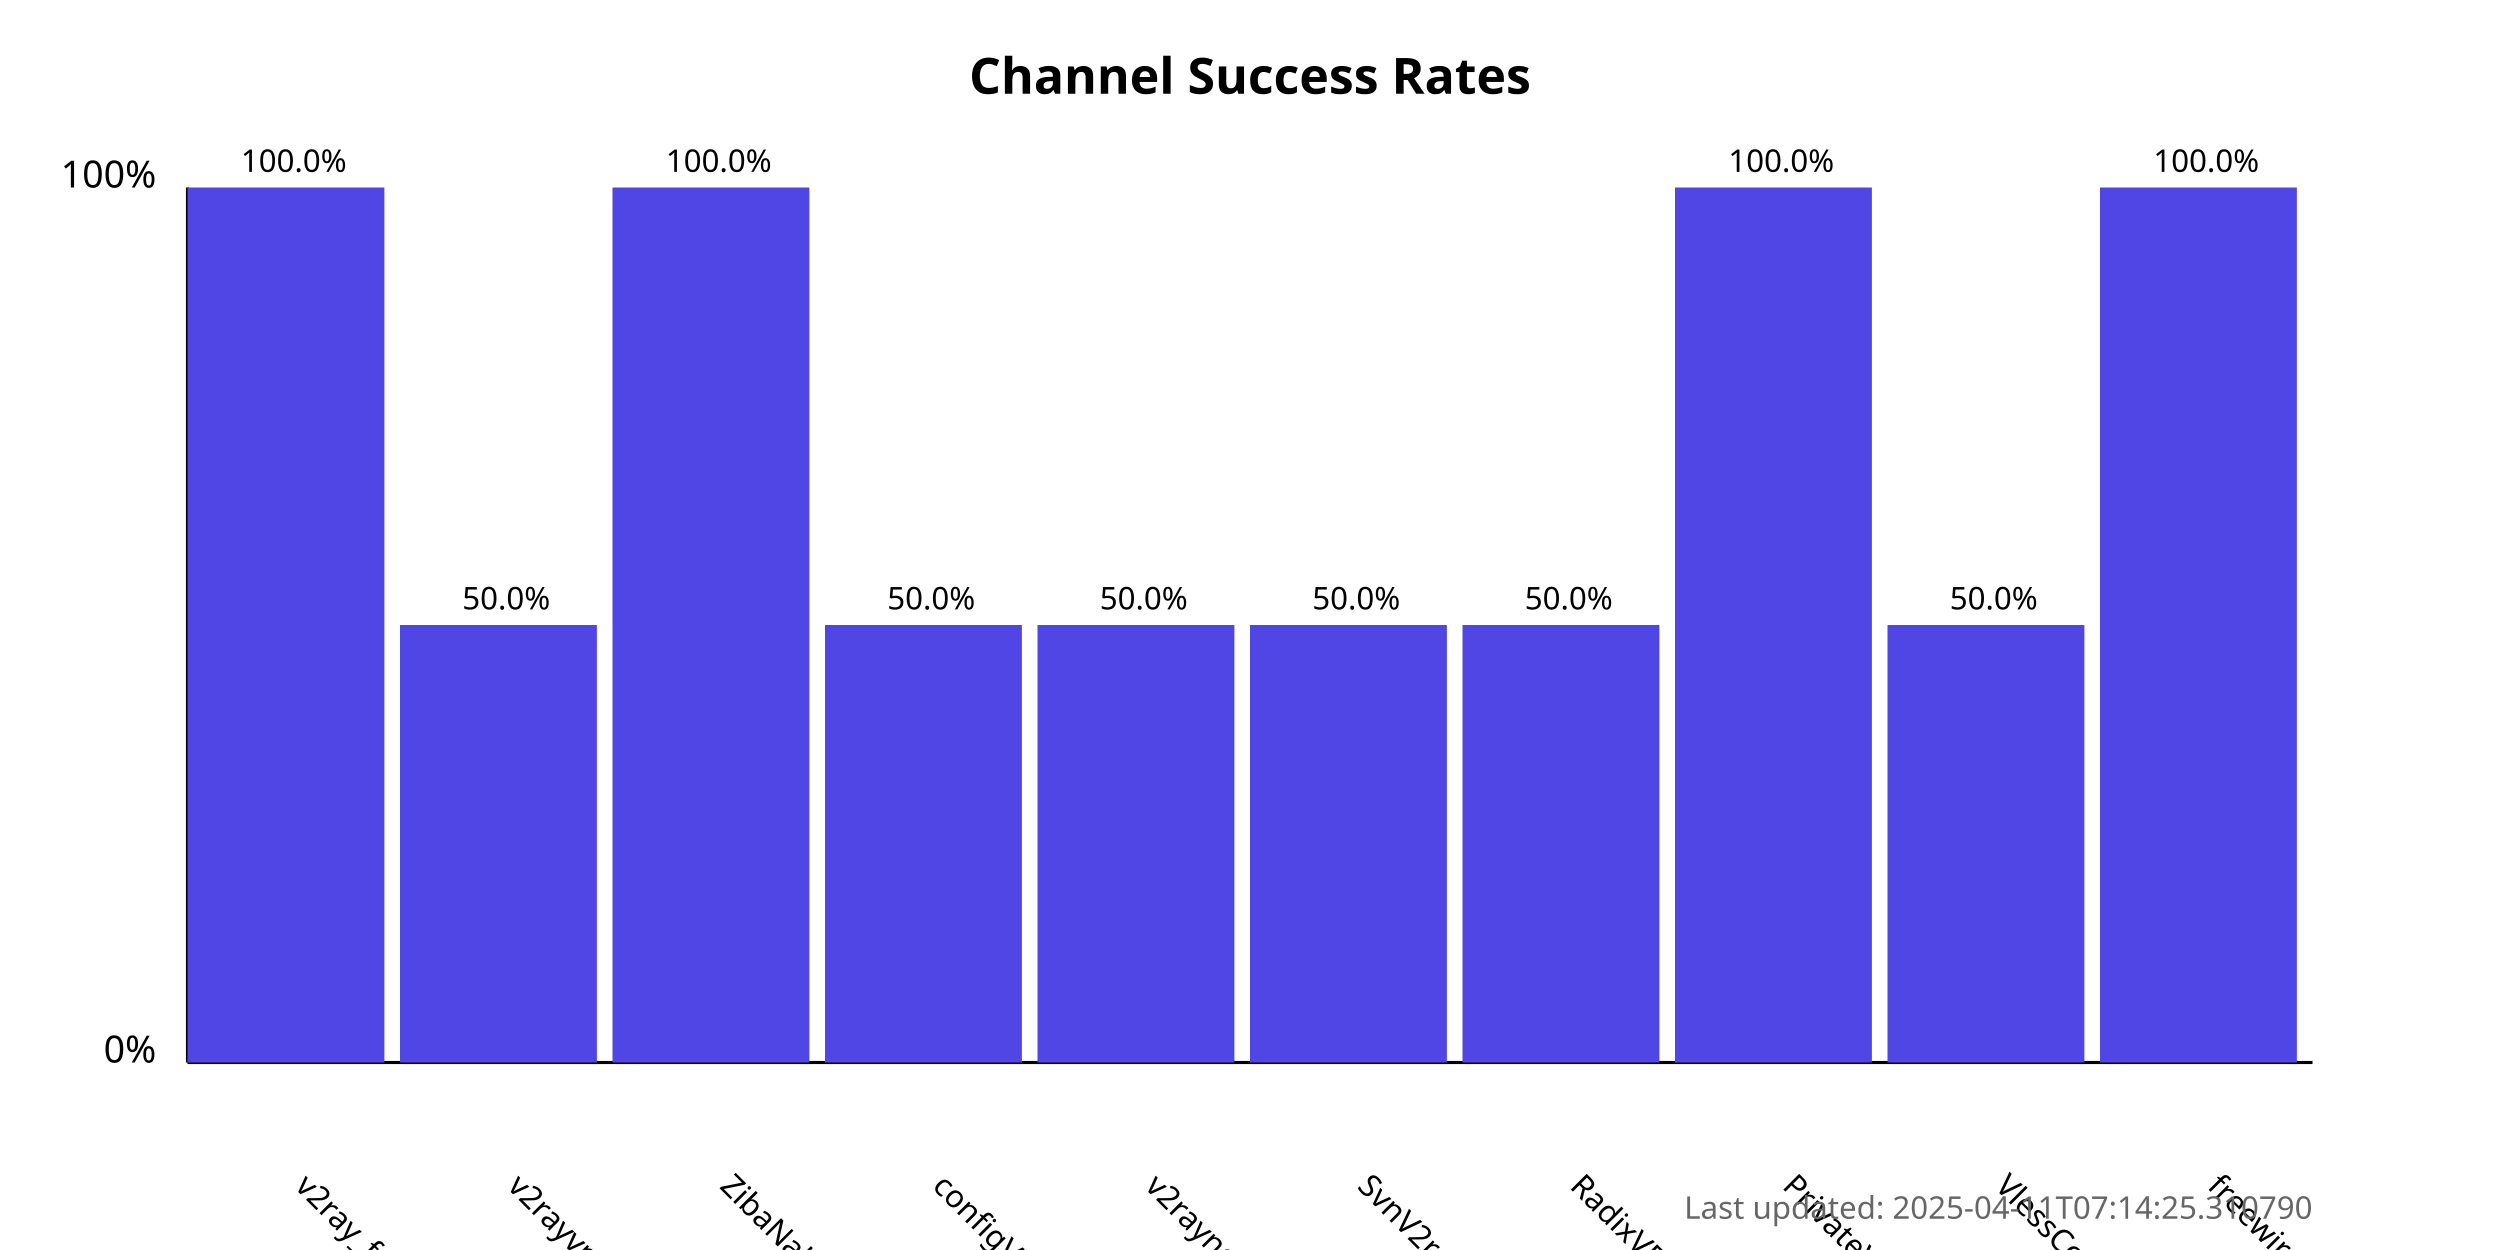
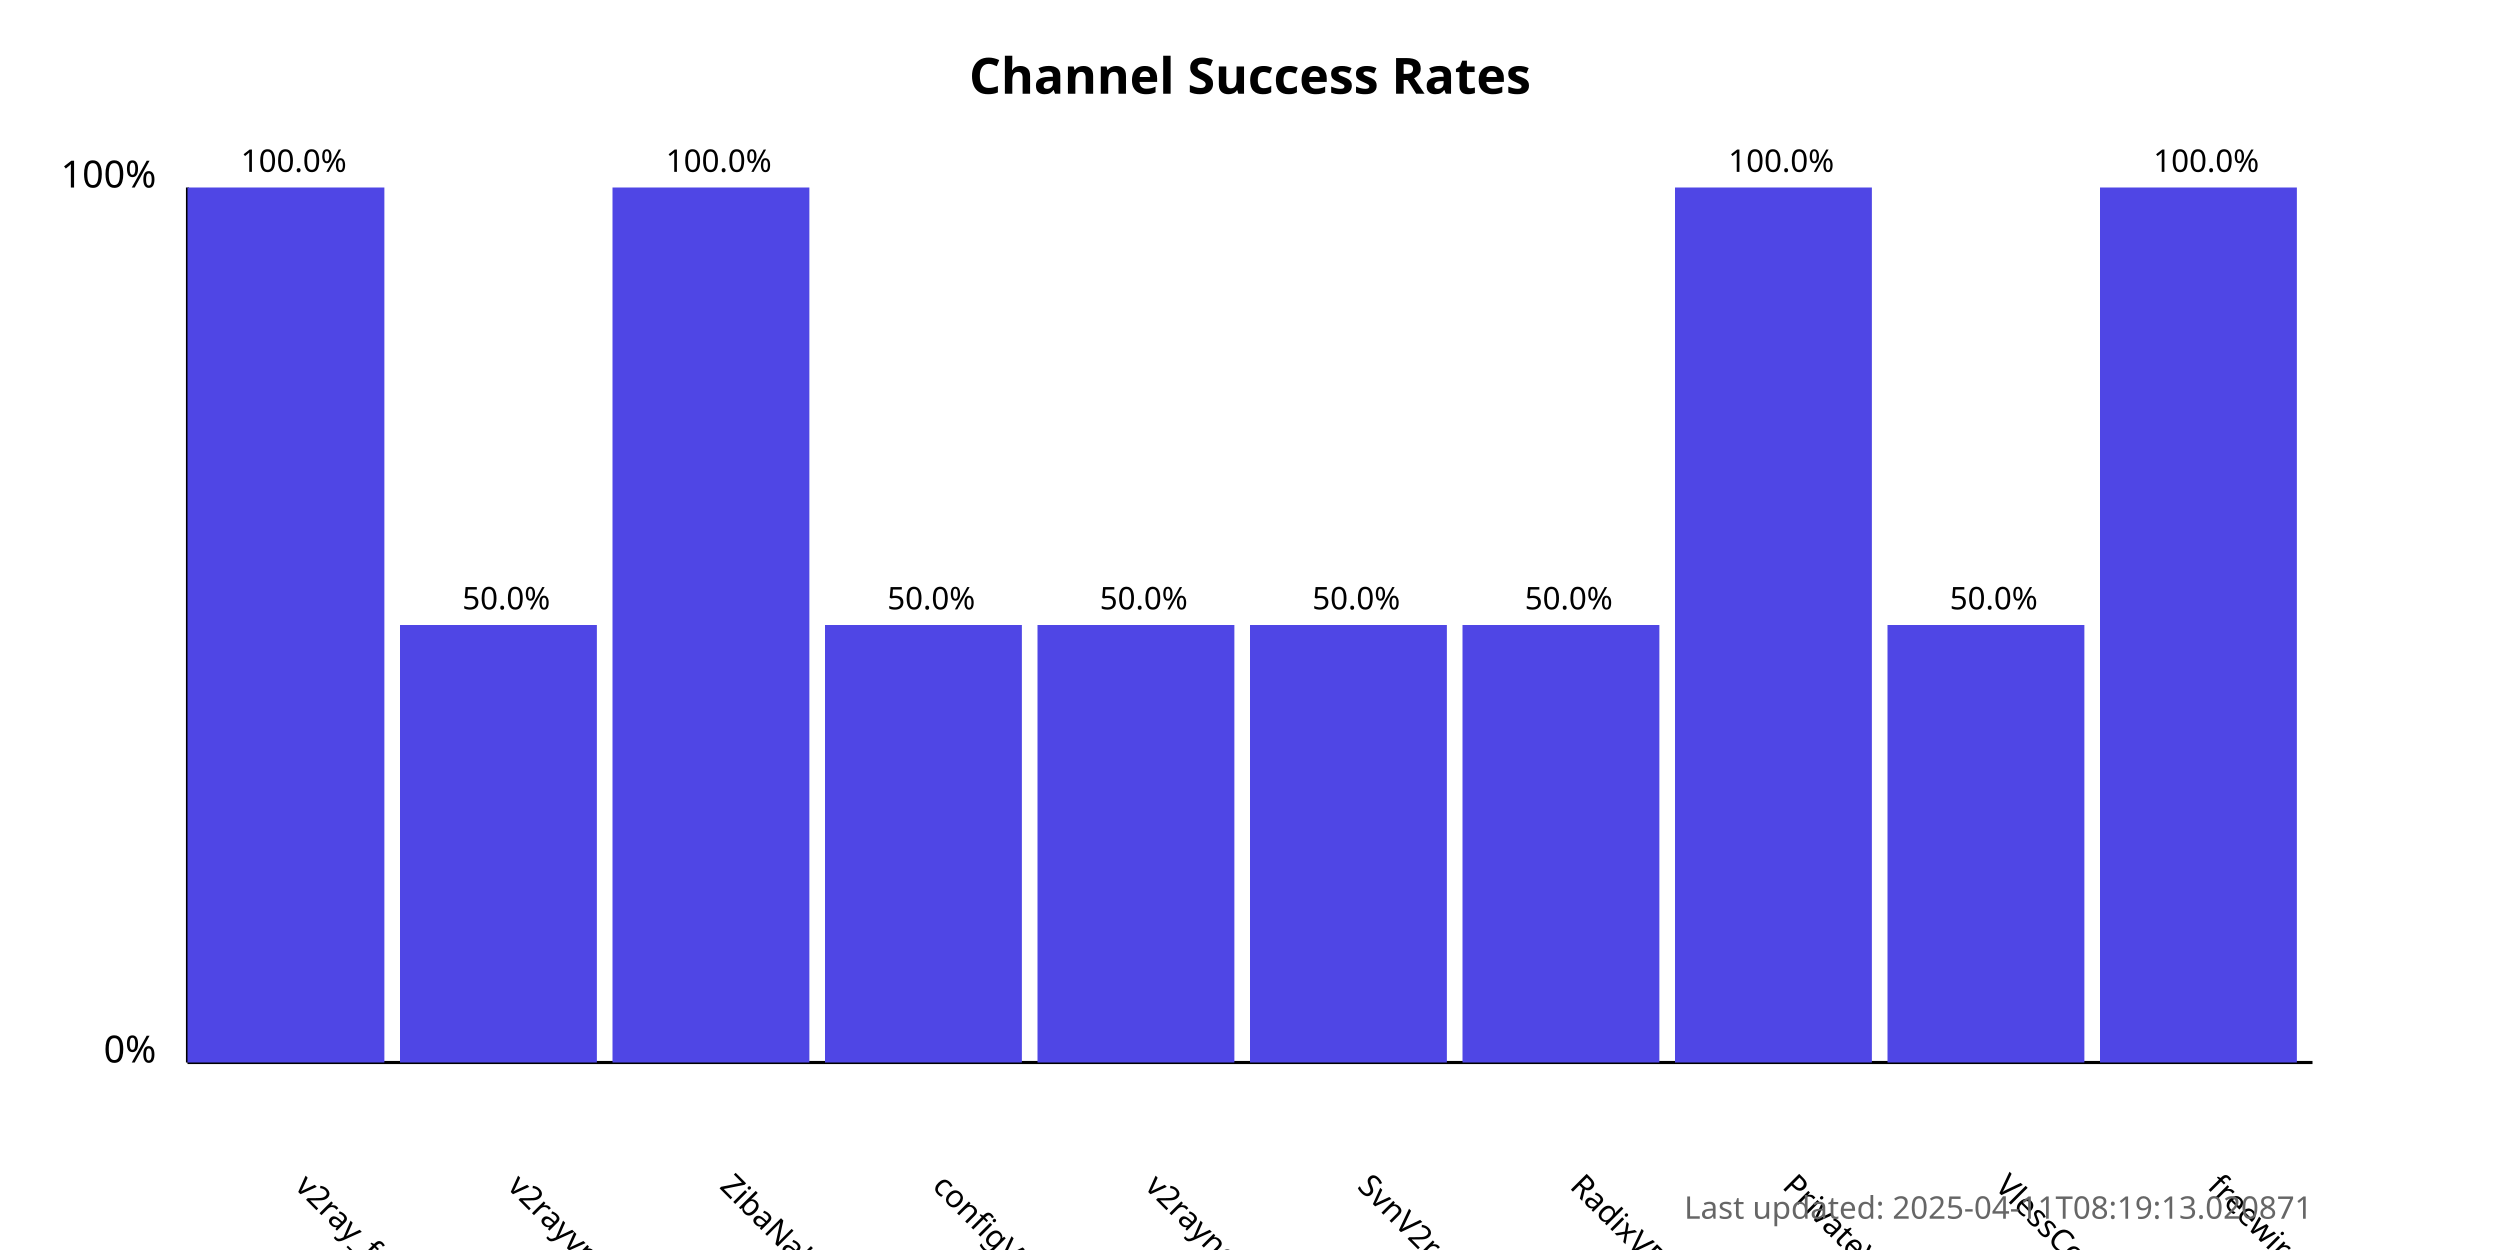
<svg xmlns="http://www.w3.org/2000/svg" width="800" height="400">
  <style>
            .chart-title { font: bold 16px sans-serif; }
            .axis-label { font: 12px sans-serif; }
            .tick-label { font: 10px sans-serif; }
            .bar { fill: #4f46e5; }
            .bar:hover { fill: #6366f1; }
            .timestamp { font: 10px sans-serif; fill: #666; }
        </style>
  <text x="400.0" y="30" text-anchor="middle" class="chart-title">
            Channel Success Rates
        </text>
  <line x1="60" y1="340" x2="60" y2="60" stroke="black" stroke-width="1" />
  <line x1="60" y1="340" x2="740" y2="340" stroke="black" stroke-width="1" />
  <text x="50" y="340" text-anchor="end" class="axis-label">0%</text>
  <text x="50" y="60" text-anchor="end" class="axis-label">100%</text>
  <g>
    <rect x="60" y="60.0" width="63.0" height="280.0" class="bar" />
    <text x="94.0" y="380" transform="rotate(45, 94.0, 380)" text-anchor="start" class="tick-label">
                v2ray_free_conf
            </text>
    <text x="94.0" y="55.0" text-anchor="middle" class="tick-label">
                100.0%
            </text>
  </g>
  <g>
    <rect x="128.0" y="200.0" width="63.0" height="140.0" class="bar" />
    <text x="162.0" y="380" transform="rotate(45, 162.0, 380)" text-anchor="start" class="tick-label">
                v2rayvpno
            </text>
    <text x="162.0" y="195.0" text-anchor="middle" class="tick-label">
                50.0%
            </text>
  </g>
  <g>
    <rect x="196.0" y="60.0" width="63.0" height="280.0" class="bar" />
    <text x="230.0" y="380" transform="rotate(45, 230.0, 380)" text-anchor="start" class="tick-label">
                ZibaNabz
            </text>
    <text x="230.0" y="55.0" text-anchor="middle" class="tick-label">
                100.0%
            </text>
  </g>
  <g>
    <rect x="264.0" y="200.0" width="63.0" height="140.0" class="bar" />
    <text x="298.0" y="380" transform="rotate(45, 298.0, 380)" text-anchor="start" class="tick-label">
                configV2rayForFree
            </text>
    <text x="298.0" y="195.0" text-anchor="middle" class="tick-label">
                50.0%
            </text>
  </g>
  <g>
    <rect x="332.0" y="200.0" width="63.0" height="140.0" class="bar" />
    <text x="366.0" y="380" transform="rotate(45, 366.0, 380)" text-anchor="start" class="tick-label">
                v2rayngvpn
            </text>
    <text x="366.0" y="195.0" text-anchor="middle" class="tick-label">
                50.0%
            </text>
  </g>
  <g>
    <rect x="400.0" y="200.0" width="63.0" height="140.0" class="bar" />
    <text x="434.0" y="380" transform="rotate(45, 434.0, 380)" text-anchor="start" class="tick-label">
                SvnV2ray
            </text>
    <text x="434.0" y="195.0" text-anchor="middle" class="tick-label">
                50.0%
            </text>
  </g>
  <g>
    <rect x="468.0" y="200.0" width="63.0" height="140.0" class="bar" />
    <text x="502.0" y="380" transform="rotate(45, 502.0, 380)" text-anchor="start" class="tick-label">
                RadixVPN
            </text>
    <text x="502.0" y="195.0" text-anchor="middle" class="tick-label">
                50.0%
            </text>
  </g>
  <g>
    <rect x="536.0" y="60.0" width="63.0" height="280.0" class="bar" />
    <text x="570.0" y="380" transform="rotate(45, 570.0, 380)" text-anchor="start" class="tick-label">
                PrivateVPNs
            </text>
    <text x="570.0" y="55.0" text-anchor="middle" class="tick-label">
                100.0%
            </text>
  </g>
  <g>
    <rect x="604.0" y="200.0" width="63.0" height="140.0" class="bar" />
    <text x="638.0" y="380" transform="rotate(45, 638.0, 380)" text-anchor="start" class="tick-label">
                VlessConfig
            </text>
    <text x="638.0" y="195.0" text-anchor="middle" class="tick-label">
                50.0%
            </text>
  </g>
  <g>
    <rect x="672.0" y="60.0" width="63.0" height="280.0" class="bar" />
    <text x="706.0" y="380" transform="rotate(45, 706.0, 380)" text-anchor="start" class="tick-label">
                freewireguard
            </text>
    <text x="706.0" y="55.0" text-anchor="middle" class="tick-label">
                100.0%
            </text>
  </g>
  <text x="740" y="390" text-anchor="end" class="timestamp">
-             Last updated: 2025-04-11T07:14:25.310790
+             Last updated: 2025-04-11T08:19:13.020871
        </text>
</svg>
